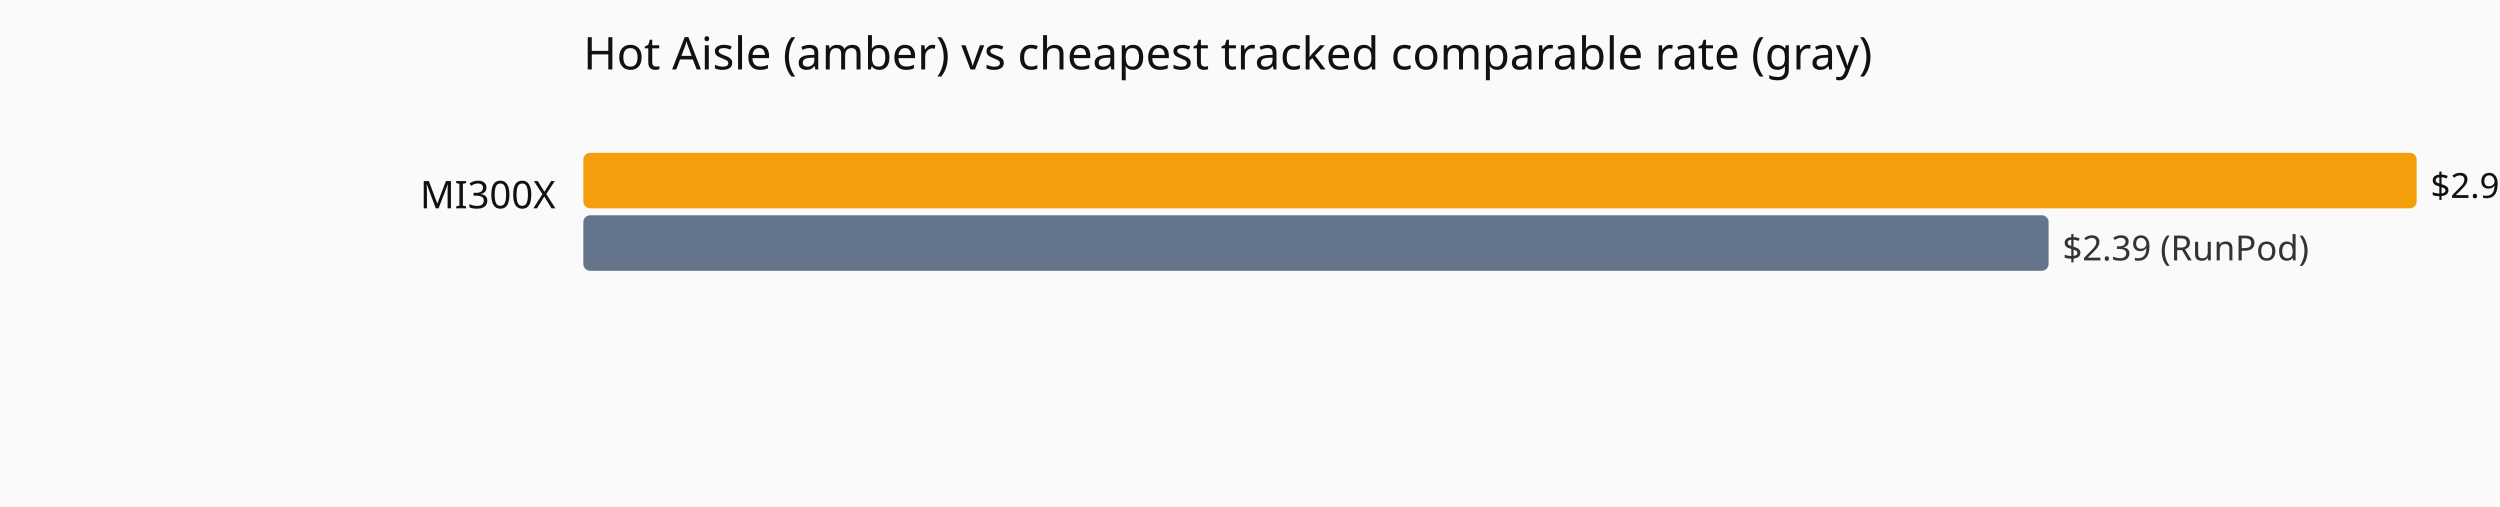
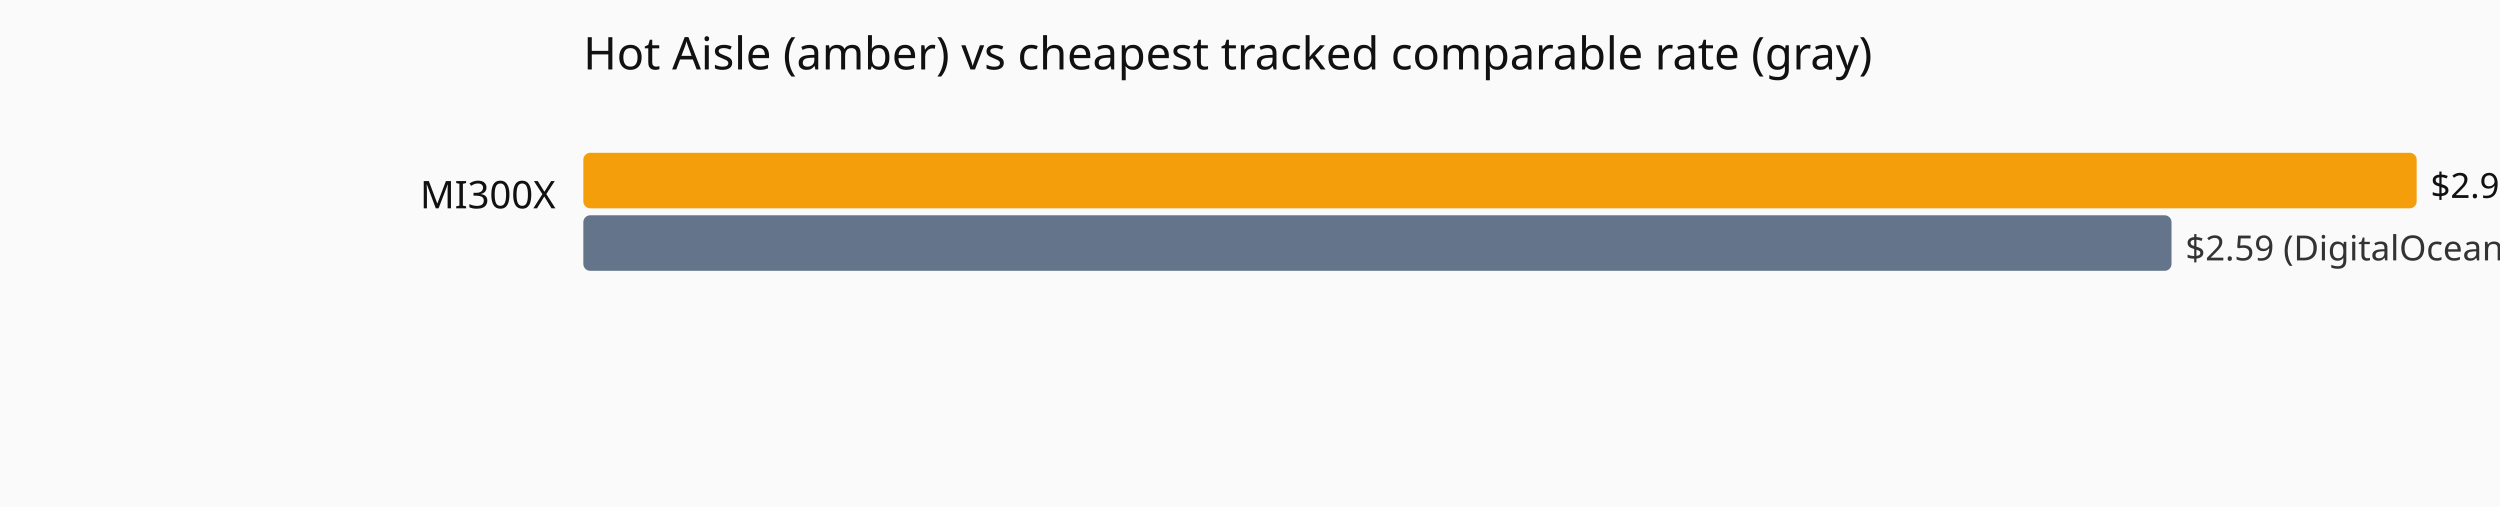
<svg xmlns="http://www.w3.org/2000/svg" viewBox="0 0 720 146" role="img" aria-label="Current hourly rate versus the cheapest tracked vendor, by GPU model.">
  <rect width="720" height="146" fill="#fafafa" />
  <text x="168" y="20" font-family="system-ui,sans-serif" font-size="13" fill="#111">Hot Aisle (amber) vs cheapest tracked comparable rate (gray)</text>
  <text x="160" y="60" text-anchor="end" font-family="system-ui,sans-serif" font-size="11" fill="#111">MI300X</text>
  <rect x="168" y="44" width="528.0" height="16" fill="#f59e0b" rx="2" />
  <text x="700.0" y="57" font-family="system-ui,sans-serif" font-size="10" fill="#111">$2.99</text>
-   <rect x="168" y="62" width="422.0" height="16" fill="#64748b" rx="2" />
-   <text x="594.0" y="75" font-family="system-ui,sans-serif" font-size="10" fill="#333">$2.39 (RunPod)</text>
+   <rect x="168" y="62" width="457.4" height="16" fill="#64748b" rx="2" />
+   <text x="629.4" y="75" font-family="system-ui,sans-serif" font-size="10" fill="#333">$2.59 (DigitalOcean GPU Droplets)</text>
</svg>
